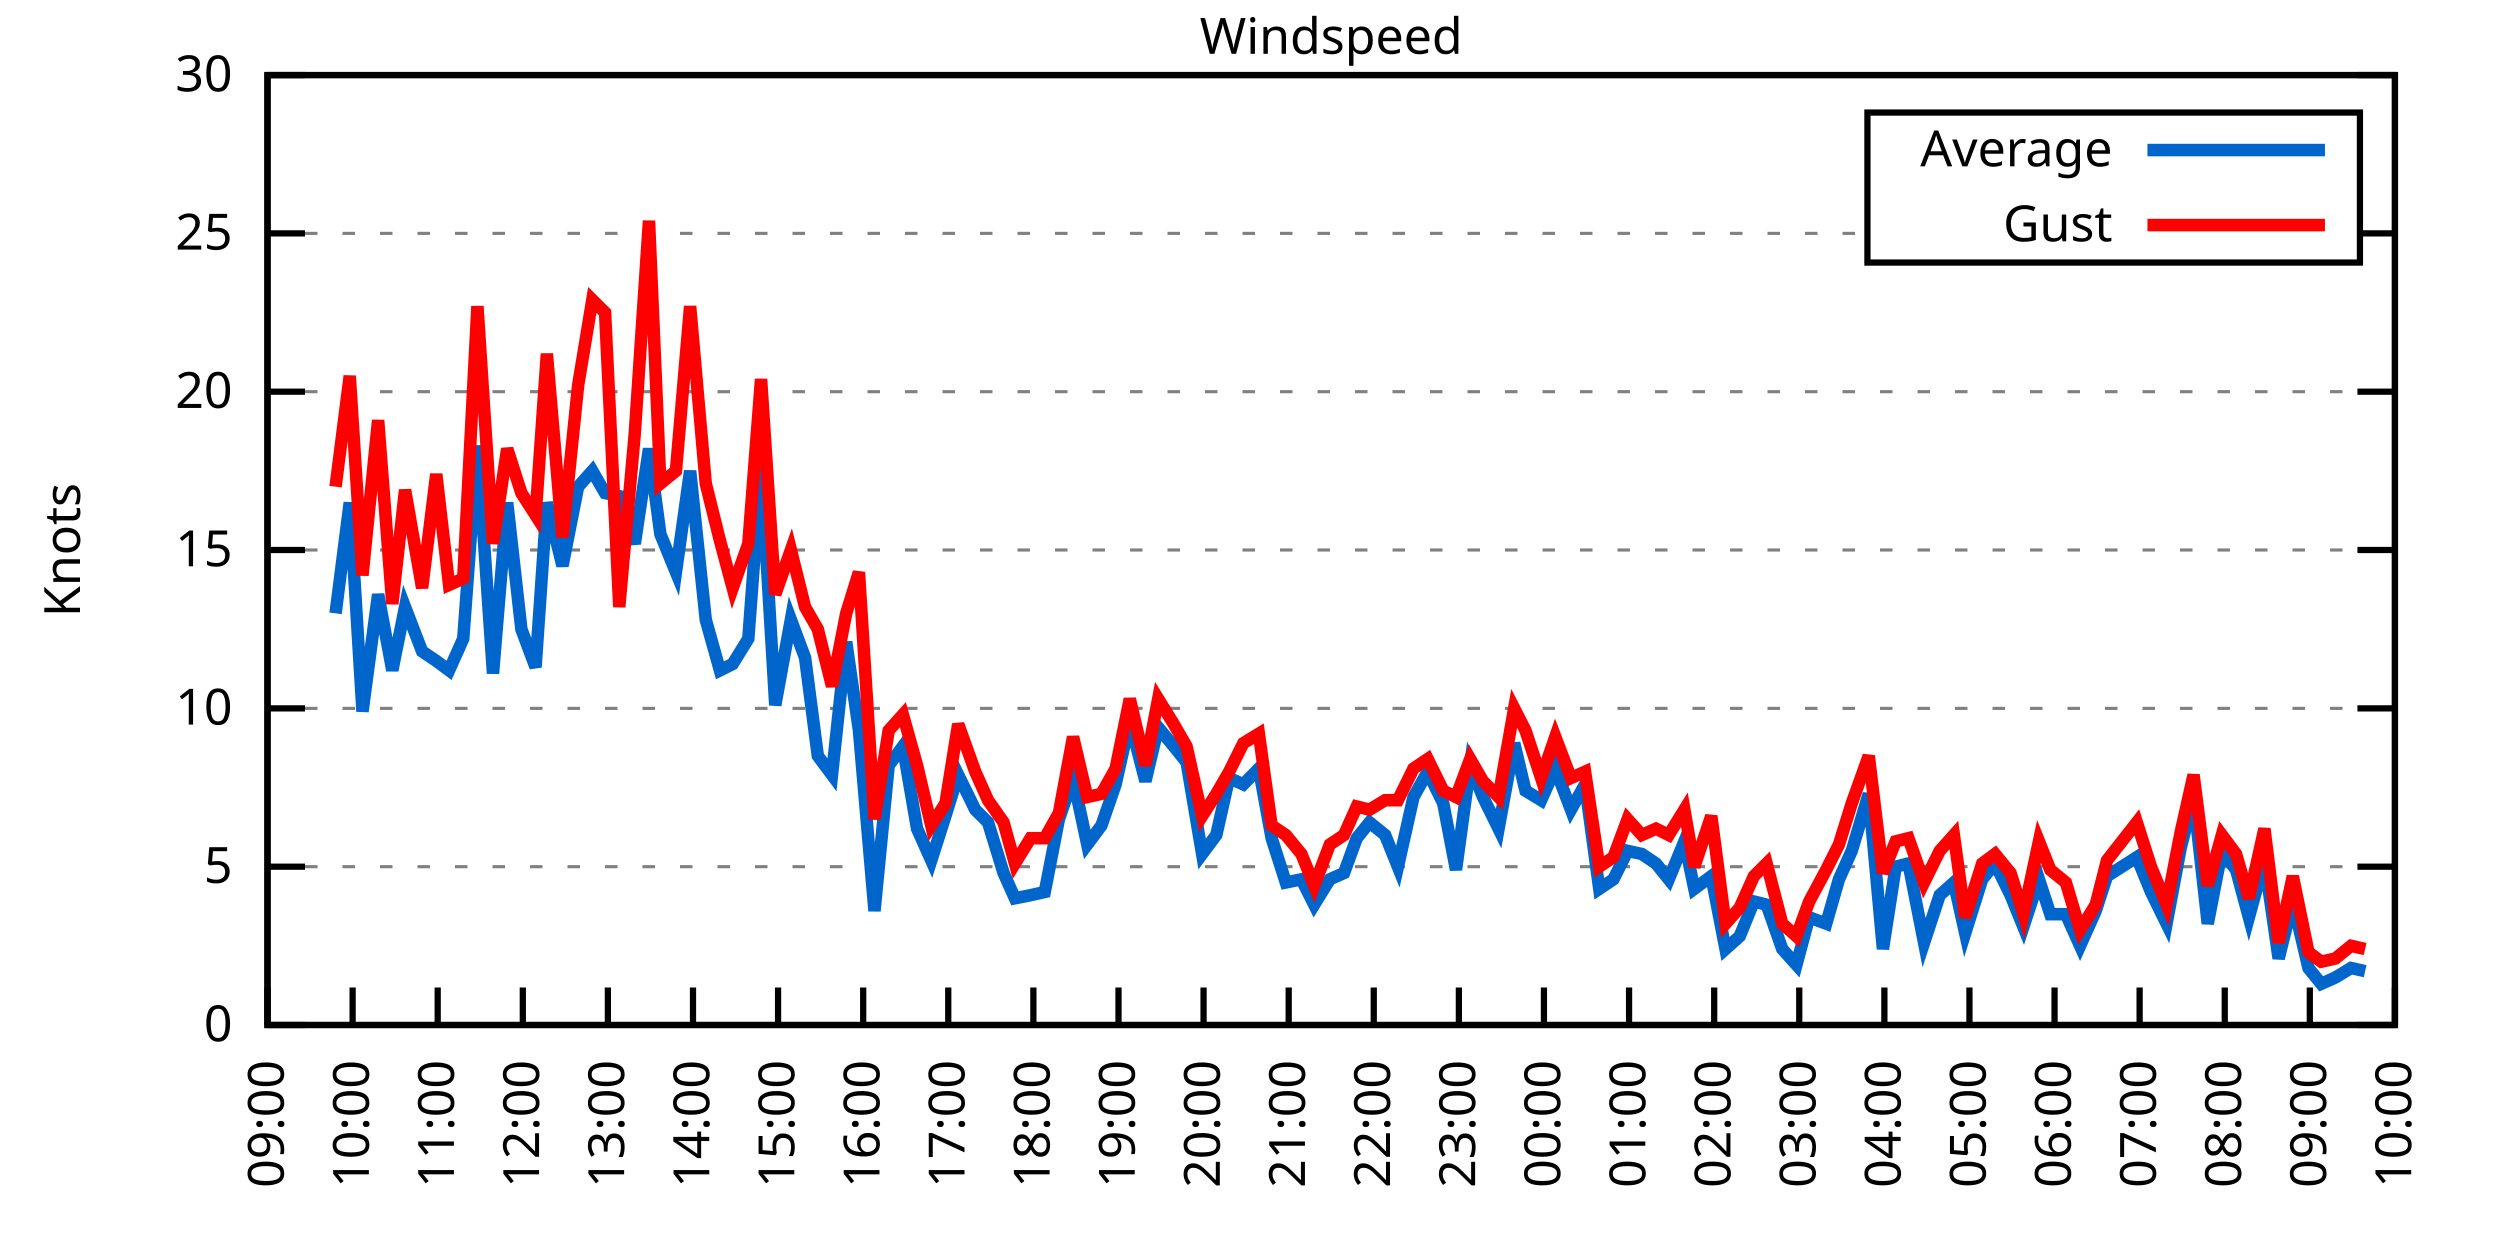
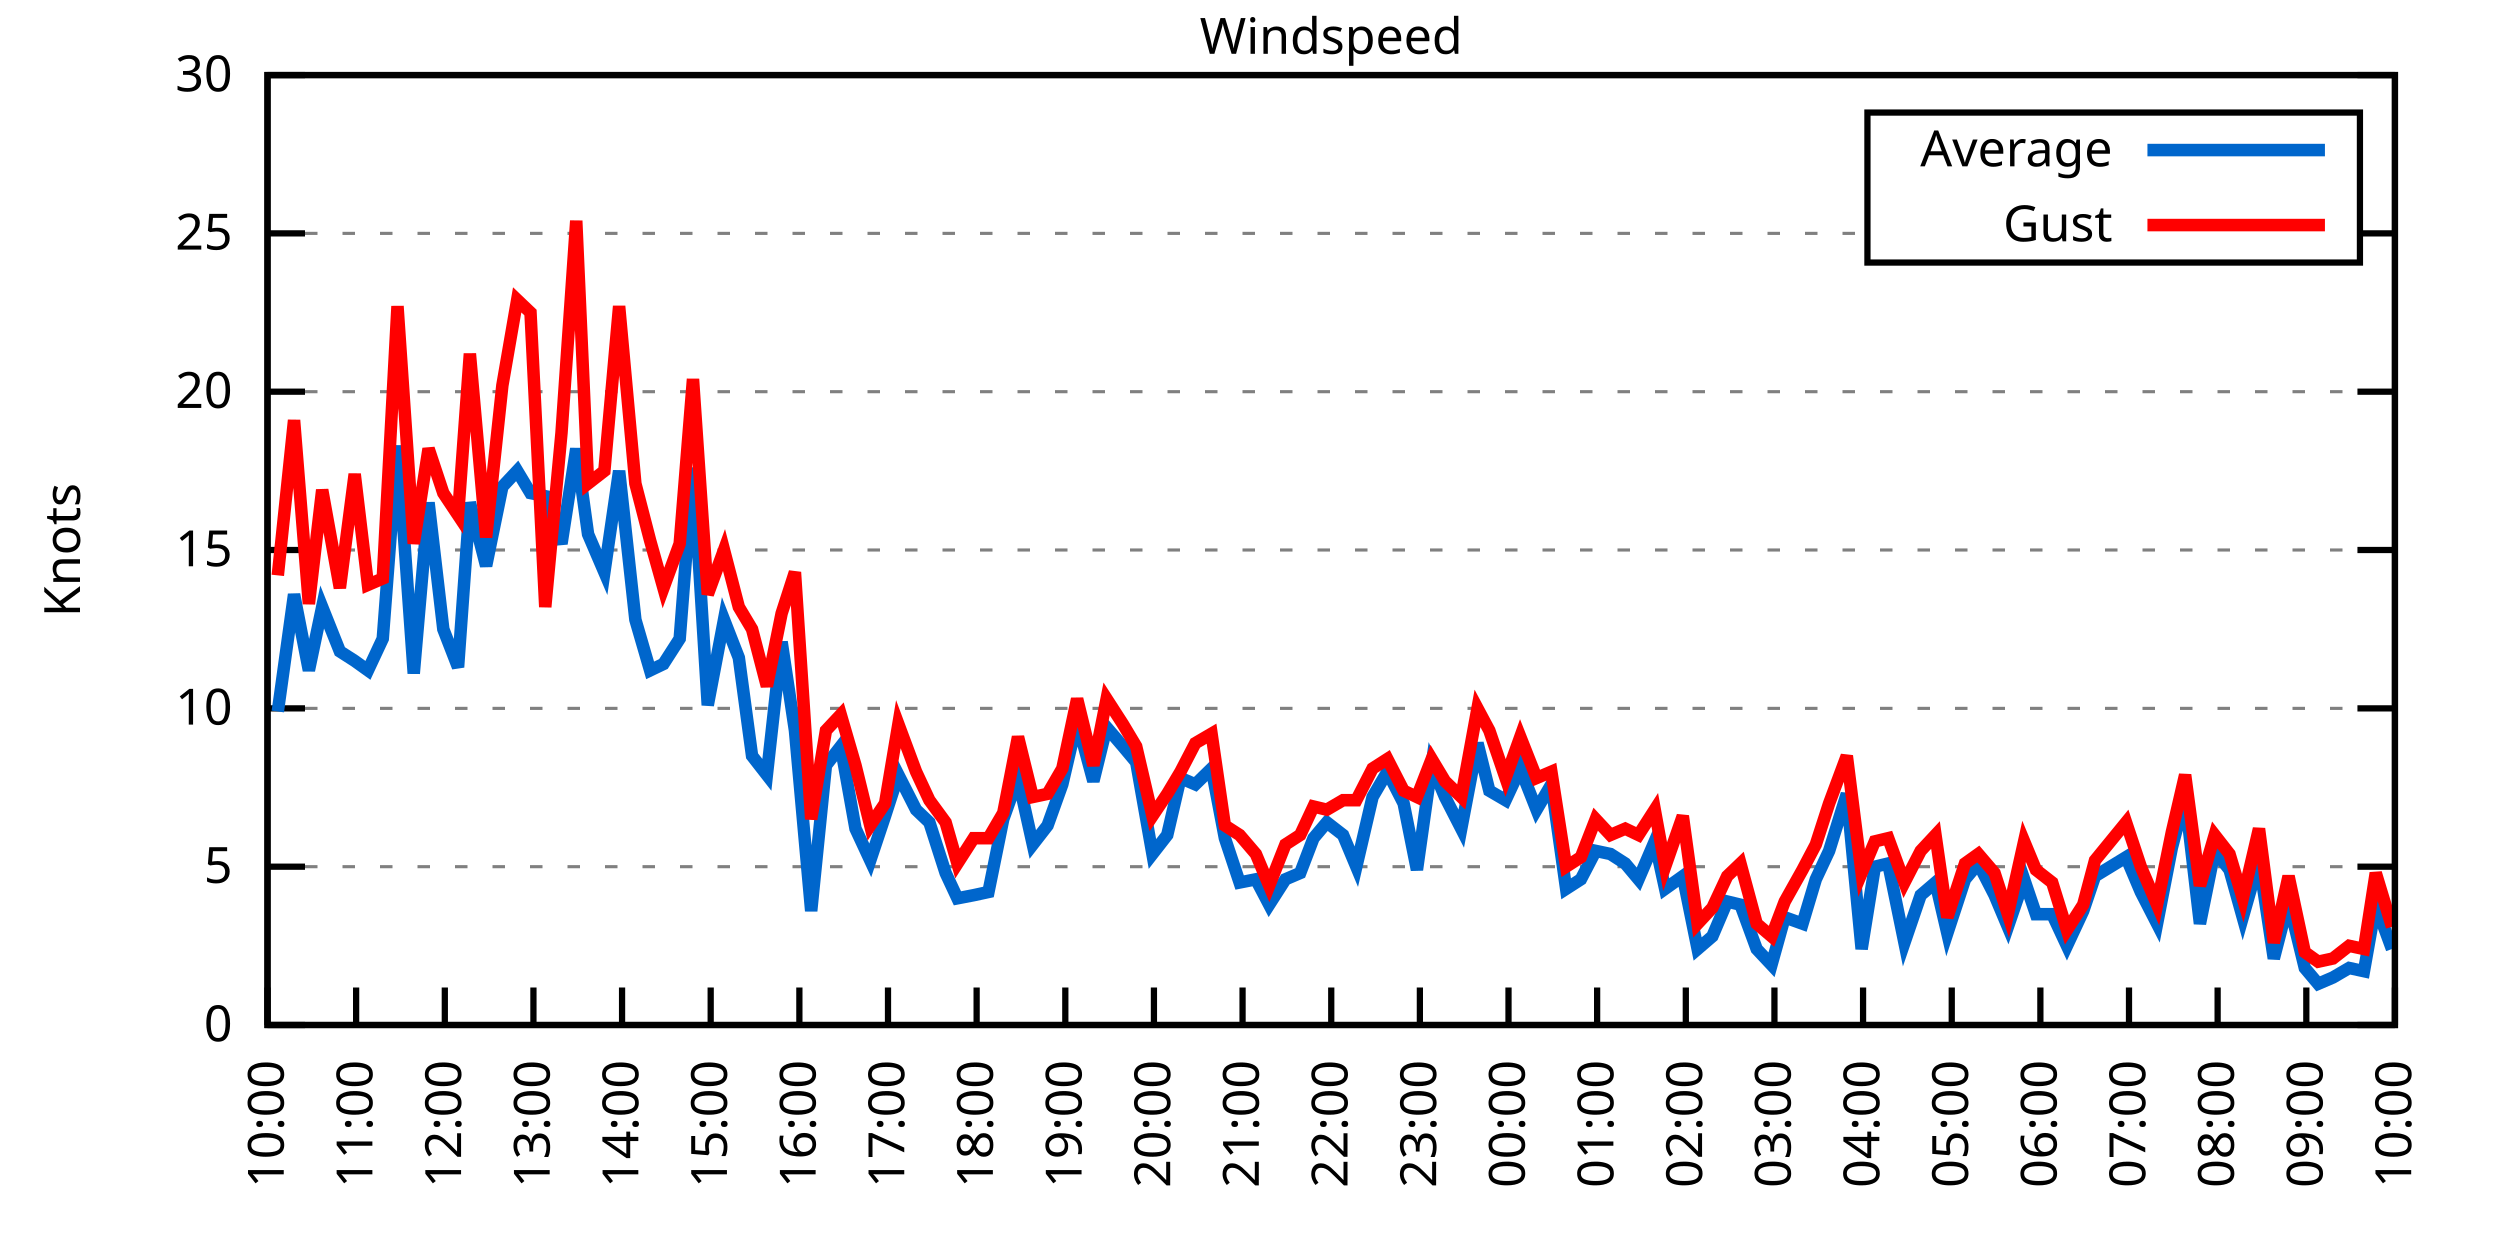
<svg xmlns="http://www.w3.org/2000/svg" xmlns:xlink="http://www.w3.org/1999/xlink" width="400" height="200" viewBox="0 0 400 200">
  <g id="gnuplot_canvas">
    <rect x="0" y="0" width="400" height="200" fill="none" />
    <defs>
      <circle id="gpDot" r="0.5" stroke-width="0.5" stroke="currentColor" />
      <path id="gpPt0" stroke-width="0.333" stroke="currentColor" d="M-1,0 h2 M0,-1 v2" />
      <path id="gpPt1" stroke-width="0.333" stroke="currentColor" d="M-1,-1 L1,1 M1,-1 L-1,1" />
      <path id="gpPt2" stroke-width="0.333" stroke="currentColor" d="M-1,0 L1,0 M0,-1 L0,1 M-1,-1 L1,1 M-1,1 L1,-1" />
      <rect id="gpPt3" stroke-width="0.333" stroke="currentColor" x="-1" y="-1" width="2" height="2" />
      <rect id="gpPt4" stroke-width="0.333" stroke="currentColor" fill="currentColor" x="-1" y="-1" width="2" height="2" />
      <circle id="gpPt5" stroke-width="0.333" stroke="currentColor" cx="0" cy="0" r="1" />
      <use xlink:href="#gpPt5" id="gpPt6" fill="currentColor" stroke="none" />
      <path id="gpPt7" stroke-width="0.333" stroke="currentColor" d="M0,-1.33 L-1.33,0.67 L1.33,0.67 z" />
      <use xlink:href="#gpPt7" id="gpPt8" fill="currentColor" stroke="none" />
      <use xlink:href="#gpPt7" id="gpPt9" stroke="currentColor" transform="rotate(180)" />
      <use xlink:href="#gpPt9" id="gpPt10" fill="currentColor" stroke="none" />
      <use xlink:href="#gpPt3" id="gpPt11" stroke="currentColor" transform="rotate(45)" />
      <use xlink:href="#gpPt11" id="gpPt12" fill="currentColor" stroke="none" />
      <path id="gpPt13" stroke-width="0.333" stroke="currentColor" d="M0,1.330 L1.265,0.411 L0.782,-1.067 L-0.782,-1.076 L-1.265,0.411 z" />
      <use xlink:href="#gpPt13" id="gpPt14" fill="currentColor" stroke="none" />
      <filter id="textbox" filterUnits="objectBoundingBox" x="0" y="0" height="1" width="1">
        <feFlood flood-color="white" flood-opacity="1" result="bgnd" />
        <feComposite in="SourceGraphic" in2="bgnd" operator="atop" />
      </filter>
      <filter id="greybox" filterUnits="objectBoundingBox" x="0" y="0" height="1" width="1">
        <feFlood flood-color="lightgrey" flood-opacity="1" result="grey" />
        <feComposite in="SourceGraphic" in2="grey" operator="atop" />
      </filter>
    </defs>
    <g fill="none" color="white" stroke="currentColor" stroke-width="1.00" stroke-linecap="butt" stroke-linejoin="miter">
</g>
    <g fill="none" color="black" stroke="currentColor" stroke-width="1.00" stroke-linecap="butt" stroke-linejoin="miter">
      <g stroke="none" shape-rendering="crispEdges">
        <polygon fill="rgb(255, 255, 255)" points="42.80,164.00 383.18,164.00 383.18,12.02 42.80,12.02 " />
      </g>
    </g>
    <g fill="none" color="black" stroke="currentColor" stroke-width="1.00" stroke-linecap="butt" stroke-linejoin="miter">
</g>
    <g fill="none" color="black" stroke="black" stroke-width="0.50" stroke-linecap="butt" stroke-linejoin="miter">
</g>
    <g fill="none" color="gray" stroke="currentColor" stroke-width="0.50" stroke-linecap="butt" stroke-linejoin="miter">
      <path stroke="gray" stroke-dasharray="2,4" class="gridline" d="M42.80,164.00 L383.19,164.00  " />
    </g>
    <g fill="none" color="gray" stroke="gray" stroke-width="1.00" stroke-linecap="butt" stroke-linejoin="miter">
</g>
    <g fill="none" color="black" stroke="currentColor" stroke-width="1.00" stroke-linecap="butt" stroke-linejoin="miter">
      <path stroke="black" d="M42.80,164.00 L48.80,164.00 M383.19,164.00 L377.19,164.00  " />
      <g transform="translate(37.20,166.60)" stroke="none" fill="black" font-family="Sans" font-size="8.00" text-anchor="end">
        <text>
          <tspan font-family="Sans"> 0</tspan>
        </text>
      </g>
    </g>
    <g fill="none" color="black" stroke="currentColor" stroke-width="1.00" stroke-linecap="butt" stroke-linejoin="miter">
</g>
    <g fill="none" color="black" stroke="black" stroke-width="0.50" stroke-linecap="butt" stroke-linejoin="miter">
</g>
    <g fill="none" color="gray" stroke="currentColor" stroke-width="0.50" stroke-linecap="butt" stroke-linejoin="miter">
      <path stroke="gray" stroke-dasharray="2,4" class="gridline" d="M42.80,138.67 L383.19,138.67  " />
    </g>
    <g fill="none" color="gray" stroke="gray" stroke-width="1.00" stroke-linecap="butt" stroke-linejoin="miter">
</g>
    <g fill="none" color="black" stroke="currentColor" stroke-width="1.00" stroke-linecap="butt" stroke-linejoin="miter">
      <path stroke="black" d="M42.80,138.67 L48.80,138.67 M383.19,138.67 L377.19,138.67  " />
      <g transform="translate(37.20,141.27)" stroke="none" fill="black" font-family="Sans" font-size="8.00" text-anchor="end">
        <text>
          <tspan font-family="Sans"> 5</tspan>
        </text>
      </g>
    </g>
    <g fill="none" color="black" stroke="currentColor" stroke-width="1.00" stroke-linecap="butt" stroke-linejoin="miter">
</g>
    <g fill="none" color="black" stroke="black" stroke-width="0.50" stroke-linecap="butt" stroke-linejoin="miter">
</g>
    <g fill="none" color="gray" stroke="currentColor" stroke-width="0.50" stroke-linecap="butt" stroke-linejoin="miter">
      <path stroke="gray" stroke-dasharray="2,4" class="gridline" d="M42.80,113.34 L383.19,113.34  " />
    </g>
    <g fill="none" color="gray" stroke="gray" stroke-width="1.00" stroke-linecap="butt" stroke-linejoin="miter">
</g>
    <g fill="none" color="black" stroke="currentColor" stroke-width="1.00" stroke-linecap="butt" stroke-linejoin="miter">
      <path stroke="black" d="M42.80,113.34 L48.80,113.34 M383.19,113.34 L377.19,113.34  " />
      <g transform="translate(37.20,115.94)" stroke="none" fill="black" font-family="Sans" font-size="8.00" text-anchor="end">
        <text>
          <tspan font-family="Sans"> 10</tspan>
        </text>
      </g>
    </g>
    <g fill="none" color="black" stroke="currentColor" stroke-width="1.00" stroke-linecap="butt" stroke-linejoin="miter">
</g>
    <g fill="none" color="black" stroke="black" stroke-width="0.50" stroke-linecap="butt" stroke-linejoin="miter">
</g>
    <g fill="none" color="gray" stroke="currentColor" stroke-width="0.50" stroke-linecap="butt" stroke-linejoin="miter">
      <path stroke="gray" stroke-dasharray="2,4" class="gridline" d="M42.80,88.00 L383.19,88.00  " />
    </g>
    <g fill="none" color="gray" stroke="gray" stroke-width="1.00" stroke-linecap="butt" stroke-linejoin="miter">
</g>
    <g fill="none" color="black" stroke="currentColor" stroke-width="1.00" stroke-linecap="butt" stroke-linejoin="miter">
      <path stroke="black" d="M42.80,88.00 L48.80,88.00 M383.19,88.00 L377.19,88.00  " />
      <g transform="translate(37.20,90.60)" stroke="none" fill="black" font-family="Sans" font-size="8.00" text-anchor="end">
        <text>
          <tspan font-family="Sans"> 15</tspan>
        </text>
      </g>
    </g>
    <g fill="none" color="black" stroke="currentColor" stroke-width="1.00" stroke-linecap="butt" stroke-linejoin="miter">
</g>
    <g fill="none" color="black" stroke="black" stroke-width="0.50" stroke-linecap="butt" stroke-linejoin="miter">
</g>
    <g fill="none" color="gray" stroke="currentColor" stroke-width="0.50" stroke-linecap="butt" stroke-linejoin="miter">
      <path stroke="gray" stroke-dasharray="2,4" class="gridline" d="M42.80,62.67 L383.19,62.67  " />
    </g>
    <g fill="none" color="gray" stroke="gray" stroke-width="1.00" stroke-linecap="butt" stroke-linejoin="miter">
</g>
    <g fill="none" color="black" stroke="currentColor" stroke-width="1.00" stroke-linecap="butt" stroke-linejoin="miter">
      <path stroke="black" d="M42.80,62.67 L48.80,62.67 M383.19,62.67 L377.19,62.67  " />
      <g transform="translate(37.20,65.27)" stroke="none" fill="black" font-family="Sans" font-size="8.00" text-anchor="end">
        <text>
          <tspan font-family="Sans"> 20</tspan>
        </text>
      </g>
    </g>
    <g fill="none" color="black" stroke="currentColor" stroke-width="1.00" stroke-linecap="butt" stroke-linejoin="miter">
</g>
    <g fill="none" color="black" stroke="black" stroke-width="0.50" stroke-linecap="butt" stroke-linejoin="miter">
</g>
    <g fill="none" color="gray" stroke="currentColor" stroke-width="0.50" stroke-linecap="butt" stroke-linejoin="miter">
      <path stroke="gray" stroke-dasharray="2,4" class="gridline" d="M42.80,37.34 L298.79,37.34 M377.59,37.34 L383.19,37.34  " />
    </g>
    <g fill="none" color="gray" stroke="gray" stroke-width="1.00" stroke-linecap="butt" stroke-linejoin="miter">
</g>
    <g fill="none" color="black" stroke="currentColor" stroke-width="1.00" stroke-linecap="butt" stroke-linejoin="miter">
      <path stroke="black" d="M42.80,37.34 L48.80,37.34 M383.19,37.34 L377.19,37.34  " />
      <g transform="translate(37.20,39.94)" stroke="none" fill="black" font-family="Sans" font-size="8.00" text-anchor="end">
        <text>
          <tspan font-family="Sans"> 25</tspan>
        </text>
      </g>
    </g>
    <g fill="none" color="black" stroke="currentColor" stroke-width="1.00" stroke-linecap="butt" stroke-linejoin="miter">
</g>
    <g fill="none" color="black" stroke="black" stroke-width="0.50" stroke-linecap="butt" stroke-linejoin="miter">
</g>
    <g fill="none" color="gray" stroke="currentColor" stroke-width="0.50" stroke-linecap="butt" stroke-linejoin="miter">
      <path stroke="gray" stroke-dasharray="2,4" class="gridline" d="M42.80,12.01 L383.19,12.01  " />
    </g>
    <g fill="none" color="gray" stroke="gray" stroke-width="1.00" stroke-linecap="butt" stroke-linejoin="miter">
</g>
    <g fill="none" color="black" stroke="currentColor" stroke-width="1.00" stroke-linecap="butt" stroke-linejoin="miter">
      <path stroke="black" d="M42.80,12.01 L48.80,12.01 M383.19,12.01 L377.19,12.01  " />
      <g transform="translate(37.20,14.61)" stroke="none" fill="black" font-family="Sans" font-size="8.00" text-anchor="end">
        <text>
          <tspan font-family="Sans"> 30</tspan>
        </text>
      </g>
    </g>
    <g fill="none" color="black" stroke="currentColor" stroke-width="1.00" stroke-linecap="butt" stroke-linejoin="miter">
      <path stroke="black" d="M42.80,164.00 L42.80,158.00  " />
      <g transform="translate(45.40,169.60) rotate(270.00)" stroke="none" fill="black" font-family="Sans" font-size="8.00" text-anchor="end">
        <text>
-           <tspan font-family="Sans">09:00</tspan>
-         </text>
-       </g>
-     </g>
-     <g fill="none" color="black" stroke="currentColor" stroke-width="1.00" stroke-linecap="butt" stroke-linejoin="miter">
-       <path stroke="black" d="M56.42,164.00 L56.42,158.00  " />
-       <g transform="translate(59.02,169.60) rotate(270.00)" stroke="none" fill="black" font-family="Sans" font-size="8.00" text-anchor="end">
-         <text>
          <tspan font-family="Sans">10:00</tspan>
        </text>
      </g>
    </g>
    <g fill="none" color="black" stroke="currentColor" stroke-width="1.00" stroke-linecap="butt" stroke-linejoin="miter">
-       <path stroke="black" d="M70.03,164.00 L70.03,158.00  " />
-       <g transform="translate(72.63,169.60) rotate(270.00)" stroke="none" fill="black" font-family="Sans" font-size="8.00" text-anchor="end">
+       <path stroke="black" d="M56.98,164.00 L56.98,158.00  " />
+       <g transform="translate(59.58,169.60) rotate(270.00)" stroke="none" fill="black" font-family="Sans" font-size="8.00" text-anchor="end">
        <text>
          <tspan font-family="Sans">11:00</tspan>
        </text>
      </g>
    </g>
    <g fill="none" color="black" stroke="currentColor" stroke-width="1.00" stroke-linecap="butt" stroke-linejoin="miter">
-       <path stroke="black" d="M83.65,164.00 L83.65,158.00  " />
-       <g transform="translate(86.25,169.60) rotate(270.00)" stroke="none" fill="black" font-family="Sans" font-size="8.00" text-anchor="end">
+       <path stroke="black" d="M71.17,164.00 L71.17,158.00  " />
+       <g transform="translate(73.77,169.60) rotate(270.00)" stroke="none" fill="black" font-family="Sans" font-size="8.00" text-anchor="end">
        <text>
          <tspan font-family="Sans">12:00</tspan>
        </text>
      </g>
    </g>
    <g fill="none" color="black" stroke="currentColor" stroke-width="1.00" stroke-linecap="butt" stroke-linejoin="miter">
-       <path stroke="black" d="M97.26,164.00 L97.26,158.00  " />
-       <g transform="translate(99.86,169.60) rotate(270.00)" stroke="none" fill="black" font-family="Sans" font-size="8.00" text-anchor="end">
+       <path stroke="black" d="M85.35,164.00 L85.35,158.00  " />
+       <g transform="translate(87.95,169.60) rotate(270.00)" stroke="none" fill="black" font-family="Sans" font-size="8.00" text-anchor="end">
        <text>
          <tspan font-family="Sans">13:00</tspan>
        </text>
      </g>
    </g>
    <g fill="none" color="black" stroke="currentColor" stroke-width="1.00" stroke-linecap="butt" stroke-linejoin="miter">
-       <path stroke="black" d="M110.88,164.00 L110.88,158.00  " />
-       <g transform="translate(113.48,169.60) rotate(270.00)" stroke="none" fill="black" font-family="Sans" font-size="8.00" text-anchor="end">
+       <path stroke="black" d="M99.53,164.00 L99.53,158.00  " />
+       <g transform="translate(102.13,169.60) rotate(270.00)" stroke="none" fill="black" font-family="Sans" font-size="8.00" text-anchor="end">
        <text>
          <tspan font-family="Sans">14:00</tspan>
        </text>
      </g>
    </g>
    <g fill="none" color="black" stroke="currentColor" stroke-width="1.00" stroke-linecap="butt" stroke-linejoin="miter">
-       <path stroke="black" d="M124.49,164.00 L124.49,158.00  " />
-       <g transform="translate(127.09,169.60) rotate(270.00)" stroke="none" fill="black" font-family="Sans" font-size="8.00" text-anchor="end">
+       <path stroke="black" d="M113.71,164.00 L113.71,158.00  " />
+       <g transform="translate(116.31,169.60) rotate(270.00)" stroke="none" fill="black" font-family="Sans" font-size="8.00" text-anchor="end">
        <text>
          <tspan font-family="Sans">15:00</tspan>
        </text>
      </g>
    </g>
    <g fill="none" color="black" stroke="currentColor" stroke-width="1.00" stroke-linecap="butt" stroke-linejoin="miter">
-       <path stroke="black" d="M138.11,164.00 L138.11,158.00  " />
-       <g transform="translate(140.71,169.60) rotate(270.00)" stroke="none" fill="black" font-family="Sans" font-size="8.00" text-anchor="end">
+       <path stroke="black" d="M127.90,164.00 L127.90,158.00  " />
+       <g transform="translate(130.50,169.60) rotate(270.00)" stroke="none" fill="black" font-family="Sans" font-size="8.00" text-anchor="end">
        <text>
          <tspan font-family="Sans">16:00</tspan>
        </text>
      </g>
    </g>
    <g fill="none" color="black" stroke="currentColor" stroke-width="1.00" stroke-linecap="butt" stroke-linejoin="miter">
-       <path stroke="black" d="M151.72,164.00 L151.72,158.00  " />
-       <g transform="translate(154.32,169.60) rotate(270.00)" stroke="none" fill="black" font-family="Sans" font-size="8.00" text-anchor="end">
+       <path stroke="black" d="M142.08,164.00 L142.08,158.00  " />
+       <g transform="translate(144.68,169.60) rotate(270.00)" stroke="none" fill="black" font-family="Sans" font-size="8.00" text-anchor="end">
        <text>
          <tspan font-family="Sans">17:00</tspan>
        </text>
      </g>
    </g>
    <g fill="none" color="black" stroke="currentColor" stroke-width="1.00" stroke-linecap="butt" stroke-linejoin="miter">
-       <path stroke="black" d="M165.34,164.00 L165.34,158.00  " />
-       <g transform="translate(167.94,169.60) rotate(270.00)" stroke="none" fill="black" font-family="Sans" font-size="8.00" text-anchor="end">
+       <path stroke="black" d="M156.26,164.00 L156.26,158.00  " />
+       <g transform="translate(158.86,169.60) rotate(270.00)" stroke="none" fill="black" font-family="Sans" font-size="8.00" text-anchor="end">
        <text>
          <tspan font-family="Sans">18:00</tspan>
        </text>
      </g>
    </g>
    <g fill="none" color="black" stroke="currentColor" stroke-width="1.00" stroke-linecap="butt" stroke-linejoin="miter">
-       <path stroke="black" d="M178.96,164.00 L178.96,158.00  " />
-       <g transform="translate(181.56,169.60) rotate(270.00)" stroke="none" fill="black" font-family="Sans" font-size="8.00" text-anchor="end">
+       <path stroke="black" d="M170.45,164.00 L170.45,158.00  " />
+       <g transform="translate(173.05,169.60) rotate(270.00)" stroke="none" fill="black" font-family="Sans" font-size="8.00" text-anchor="end">
        <text>
          <tspan font-family="Sans">19:00</tspan>
        </text>
      </g>
    </g>
    <g fill="none" color="black" stroke="currentColor" stroke-width="1.00" stroke-linecap="butt" stroke-linejoin="miter">
-       <path stroke="black" d="M192.57,164.00 L192.57,158.00  " />
-       <g transform="translate(195.17,169.60) rotate(270.00)" stroke="none" fill="black" font-family="Sans" font-size="8.00" text-anchor="end">
+       <path stroke="black" d="M184.63,164.00 L184.63,158.00  " />
+       <g transform="translate(187.23,169.60) rotate(270.00)" stroke="none" fill="black" font-family="Sans" font-size="8.00" text-anchor="end">
        <text>
          <tspan font-family="Sans">20:00</tspan>
        </text>
      </g>
    </g>
    <g fill="none" color="black" stroke="currentColor" stroke-width="1.00" stroke-linecap="butt" stroke-linejoin="miter">
-       <path stroke="black" d="M206.19,164.00 L206.19,158.00  " />
-       <g transform="translate(208.79,169.60) rotate(270.00)" stroke="none" fill="black" font-family="Sans" font-size="8.00" text-anchor="end">
+       <path stroke="black" d="M198.81,164.00 L198.81,158.00  " />
+       <g transform="translate(201.41,169.60) rotate(270.00)" stroke="none" fill="black" font-family="Sans" font-size="8.00" text-anchor="end">
        <text>
          <tspan font-family="Sans">21:00</tspan>
        </text>
      </g>
    </g>
    <g fill="none" color="black" stroke="currentColor" stroke-width="1.00" stroke-linecap="butt" stroke-linejoin="miter">
-       <path stroke="black" d="M219.80,164.00 L219.80,158.00  " />
-       <g transform="translate(222.40,169.60) rotate(270.00)" stroke="none" fill="black" font-family="Sans" font-size="8.00" text-anchor="end">
+       <path stroke="black" d="M213.00,164.00 L213.00,158.00  " />
+       <g transform="translate(215.60,169.60) rotate(270.00)" stroke="none" fill="black" font-family="Sans" font-size="8.00" text-anchor="end">
        <text>
          <tspan font-family="Sans">22:00</tspan>
        </text>
      </g>
    </g>
    <g fill="none" color="black" stroke="currentColor" stroke-width="1.00" stroke-linecap="butt" stroke-linejoin="miter">
-       <path stroke="black" d="M233.42,164.00 L233.42,158.00  " />
-       <g transform="translate(236.02,169.60) rotate(270.00)" stroke="none" fill="black" font-family="Sans" font-size="8.00" text-anchor="end">
+       <path stroke="black" d="M227.18,164.00 L227.18,158.00  " />
+       <g transform="translate(229.78,169.60) rotate(270.00)" stroke="none" fill="black" font-family="Sans" font-size="8.00" text-anchor="end">
        <text>
          <tspan font-family="Sans">23:00</tspan>
        </text>
      </g>
    </g>
    <g fill="none" color="black" stroke="currentColor" stroke-width="1.00" stroke-linecap="butt" stroke-linejoin="miter">
-       <path stroke="black" d="M247.03,164.00 L247.03,158.00  " />
-       <g transform="translate(249.63,169.60) rotate(270.00)" stroke="none" fill="black" font-family="Sans" font-size="8.00" text-anchor="end">
+       <path stroke="black" d="M241.36,164.00 L241.36,158.00  " />
+       <g transform="translate(243.96,169.60) rotate(270.00)" stroke="none" fill="black" font-family="Sans" font-size="8.00" text-anchor="end">
        <text>
          <tspan font-family="Sans">00:00</tspan>
        </text>
      </g>
    </g>
    <g fill="none" color="black" stroke="currentColor" stroke-width="1.00" stroke-linecap="butt" stroke-linejoin="miter">
-       <path stroke="black" d="M260.65,164.00 L260.65,158.00  " />
-       <g transform="translate(263.25,169.60) rotate(270.00)" stroke="none" fill="black" font-family="Sans" font-size="8.00" text-anchor="end">
+       <path stroke="black" d="M255.54,164.00 L255.54,158.00  " />
+       <g transform="translate(258.14,169.60) rotate(270.00)" stroke="none" fill="black" font-family="Sans" font-size="8.00" text-anchor="end">
        <text>
          <tspan font-family="Sans">01:00</tspan>
        </text>
      </g>
    </g>
    <g fill="none" color="black" stroke="currentColor" stroke-width="1.00" stroke-linecap="butt" stroke-linejoin="miter">
-       <path stroke="black" d="M274.27,164.00 L274.27,158.00  " />
-       <g transform="translate(276.87,169.60) rotate(270.00)" stroke="none" fill="black" font-family="Sans" font-size="8.00" text-anchor="end">
+       <path stroke="black" d="M269.73,164.00 L269.73,158.00  " />
+       <g transform="translate(272.33,169.60) rotate(270.00)" stroke="none" fill="black" font-family="Sans" font-size="8.00" text-anchor="end">
        <text>
          <tspan font-family="Sans">02:00</tspan>
        </text>
      </g>
    </g>
    <g fill="none" color="black" stroke="currentColor" stroke-width="1.00" stroke-linecap="butt" stroke-linejoin="miter">
-       <path stroke="black" d="M287.88,164.00 L287.88,158.00  " />
-       <g transform="translate(290.48,169.60) rotate(270.00)" stroke="none" fill="black" font-family="Sans" font-size="8.00" text-anchor="end">
+       <path stroke="black" d="M283.91,164.00 L283.91,158.00  " />
+       <g transform="translate(286.51,169.60) rotate(270.00)" stroke="none" fill="black" font-family="Sans" font-size="8.00" text-anchor="end">
        <text>
          <tspan font-family="Sans">03:00</tspan>
        </text>
      </g>
    </g>
    <g fill="none" color="black" stroke="currentColor" stroke-width="1.00" stroke-linecap="butt" stroke-linejoin="miter">
-       <path stroke="black" d="M301.50,164.00 L301.50,158.00  " />
-       <g transform="translate(304.10,169.60) rotate(270.00)" stroke="none" fill="black" font-family="Sans" font-size="8.00" text-anchor="end">
+       <path stroke="black" d="M298.09,164.00 L298.09,158.00  " />
+       <g transform="translate(300.69,169.60) rotate(270.00)" stroke="none" fill="black" font-family="Sans" font-size="8.00" text-anchor="end">
        <text>
          <tspan font-family="Sans">04:00</tspan>
        </text>
      </g>
    </g>
    <g fill="none" color="black" stroke="currentColor" stroke-width="1.00" stroke-linecap="butt" stroke-linejoin="miter">
-       <path stroke="black" d="M315.11,164.00 L315.11,158.00  " />
-       <g transform="translate(317.71,169.60) rotate(270.00)" stroke="none" fill="black" font-family="Sans" font-size="8.00" text-anchor="end">
+       <path stroke="black" d="M312.28,164.00 L312.28,158.00  " />
+       <g transform="translate(314.88,169.60) rotate(270.00)" stroke="none" fill="black" font-family="Sans" font-size="8.00" text-anchor="end">
        <text>
          <tspan font-family="Sans">05:00</tspan>
        </text>
      </g>
    </g>
    <g fill="none" color="black" stroke="currentColor" stroke-width="1.00" stroke-linecap="butt" stroke-linejoin="miter">
-       <path stroke="black" d="M328.73,164.00 L328.73,158.00  " />
-       <g transform="translate(331.33,169.60) rotate(270.00)" stroke="none" fill="black" font-family="Sans" font-size="8.00" text-anchor="end">
+       <path stroke="black" d="M326.46,164.00 L326.46,158.00  " />
+       <g transform="translate(329.06,169.60) rotate(270.00)" stroke="none" fill="black" font-family="Sans" font-size="8.00" text-anchor="end">
        <text>
          <tspan font-family="Sans">06:00</tspan>
        </text>
      </g>
    </g>
    <g fill="none" color="black" stroke="currentColor" stroke-width="1.00" stroke-linecap="butt" stroke-linejoin="miter">
-       <path stroke="black" d="M342.34,164.00 L342.34,158.00  " />
-       <g transform="translate(344.94,169.60) rotate(270.00)" stroke="none" fill="black" font-family="Sans" font-size="8.00" text-anchor="end">
+       <path stroke="black" d="M340.64,164.00 L340.64,158.00  " />
+       <g transform="translate(343.24,169.60) rotate(270.00)" stroke="none" fill="black" font-family="Sans" font-size="8.00" text-anchor="end">
        <text>
          <tspan font-family="Sans">07:00</tspan>
        </text>
      </g>
    </g>
    <g fill="none" color="black" stroke="currentColor" stroke-width="1.00" stroke-linecap="butt" stroke-linejoin="miter">
-       <path stroke="black" d="M355.96,164.00 L355.96,158.00  " />
-       <g transform="translate(358.56,169.60) rotate(270.00)" stroke="none" fill="black" font-family="Sans" font-size="8.00" text-anchor="end">
+       <path stroke="black" d="M354.82,164.00 L354.82,158.00  " />
+       <g transform="translate(357.42,169.60) rotate(270.00)" stroke="none" fill="black" font-family="Sans" font-size="8.00" text-anchor="end">
        <text>
          <tspan font-family="Sans">08:00</tspan>
        </text>
      </g>
    </g>
    <g fill="none" color="black" stroke="currentColor" stroke-width="1.00" stroke-linecap="butt" stroke-linejoin="miter">
-       <path stroke="black" d="M369.57,164.00 L369.57,158.00  " />
-       <g transform="translate(372.17,169.60) rotate(270.00)" stroke="none" fill="black" font-family="Sans" font-size="8.00" text-anchor="end">
+       <path stroke="black" d="M369.01,164.00 L369.01,158.00  " />
+       <g transform="translate(371.61,169.60) rotate(270.00)" stroke="none" fill="black" font-family="Sans" font-size="8.00" text-anchor="end">
        <text>
          <tspan font-family="Sans">09:00</tspan>
        </text>
      </g>
    </g>
    <g fill="none" color="black" stroke="currentColor" stroke-width="1.00" stroke-linecap="butt" stroke-linejoin="miter">
      <path stroke="black" d="M383.19,164.00 L383.19,158.00  " />
      <g transform="translate(385.79,169.60) rotate(270.00)" stroke="none" fill="black" font-family="Sans" font-size="8.00" text-anchor="end">
        <text>
          <tspan font-family="Sans">10:00</tspan>
        </text>
      </g>
    </g>
    <g fill="none" color="black" stroke="currentColor" stroke-width="1.00" stroke-linecap="butt" stroke-linejoin="miter">
</g>
    <g fill="none" color="black" stroke="currentColor" stroke-width="1.00" stroke-linecap="butt" stroke-linejoin="miter">
      <path stroke="black" d="M42.80,12.01 L42.80,164.00 L383.19,164.00 L383.19,12.01 L42.80,12.01 Z  " />
    </g>
    <g fill="none" color="black" stroke="currentColor" stroke-width="1.00" stroke-linecap="butt" stroke-linejoin="miter">
</g>
    <g fill="none" color="black" stroke="currentColor" stroke-width="1.00" stroke-linecap="butt" stroke-linejoin="miter">
      <path stroke="black" d="M298.79,42.01 L298.79,18.01 L377.59,18.01 L377.59,42.01 L298.79,42.01 Z  " />
    </g>
    <g id="Windspeed_plot_1">
      <g fill="none" color="white" stroke="black" stroke-width="2.00" stroke-linecap="butt" stroke-linejoin="miter">
</g>
      <g fill="none" color="black" stroke="currentColor" stroke-width="2.00" stroke-linecap="butt" stroke-linejoin="miter">
        <g transform="translate(337.99,26.61)" stroke="none" fill="black" font-family="Sans" font-size="8.00" text-anchor="end">
          <text>
            <tspan font-family="Sans">Average</tspan>
          </text>
        </g>
      </g>
      <g fill="none" color="black" stroke="currentColor" stroke-width="2.00" stroke-linecap="butt" stroke-linejoin="miter">
-         <path stroke="rgb(  0, 102, 204)" d="M343.59,24.01 L371.99,24.01 M53.69,98.14 L55.96,80.41 L58.00,113.84 L60.50,95.10 L62.77,107.26 L64.81,97.12   L67.54,104.22 L69.80,105.74 L71.85,107.26 L74.12,102.19 L76.39,71.29 L78.88,107.76 L81.15,80.41 L83.42,100.67   L85.69,106.75 L87.50,80.41 L90.00,90.54 L92.50,77.87 L94.77,75.34 L96.81,78.89 L99.08,79.39 L101.57,86.99   L103.84,71.79 L105.66,85.47 L108.15,91.55 L110.42,75.34 L112.92,99.15 L115.19,107.26 L117.23,106.24 L119.73,102.19   L121.77,74.83 L124.04,112.83 L126.54,99.15 L128.81,105.23 L130.85,120.94 L133.12,123.98 L135.39,102.70 L137.43,116.88   L139.92,145.76 L142.19,122.46 L144.46,119.42 L146.73,132.59 L149.00,137.66 L151.27,130.56 L153.31,123.98 L156.04,129.55   L158.08,131.58 L160.57,139.68 L162.39,143.73 L164.89,143.23 L167.16,142.72 L169.43,131.07 L171.69,124.48 L173.96,135.12   L176.23,132.08 L178.50,125.50 L180.77,115.36 L183.27,124.99 L185.31,116.38 L187.81,119.42 L189.85,121.95 L192.34,136.64   L194.61,133.60 L196.66,124.48 L198.93,125.50 L201.42,122.96 L203.46,134.11 L205.73,141.20 L208.23,140.69 L210.27,144.75   L212.77,140.69 L215.04,139.68 L217.08,134.11 L219.12,131.58 L221.62,133.60 L223.66,138.67 L226.16,127.52 L228.43,123.47   L230.92,128.54 L232.96,139.17 L235.23,122.46 L237.28,127.52 L239.77,132.59 L242.27,118.91 L244.08,126.51 L246.58,128.03   L248.85,122.96 L251.35,129.55 L253.61,125.50 L255.88,142.21 L258.15,140.69 L260.42,136.14 L262.69,136.64 L264.96,138.16   L267.00,140.69 L269.50,134.62 L271.09,142.21 L273.81,140.19 L276.08,151.84 L278.35,149.81 L280.62,144.24 L282.66,144.75   L285.16,151.84 L287.43,154.37 L289.47,146.77 L292.19,147.79 L294.23,140.69 L296.28,136.14 L299.00,127.02 L301.27,151.84   L303.31,138.67 L305.35,138.16 L307.85,150.83 L310.35,143.23 L312.62,141.20 L314.43,149.31 L317.15,140.69 L319.20,138.16   L321.69,143.23 L323.74,148.29 L326.23,140.69 L328.05,146.27 L330.54,146.27 L332.81,151.33 L335.31,145.76 L337.12,140.19   L341.89,137.15 L344.16,142.72 L346.65,147.79 L348.92,135.63 L350.97,127.52 L353.24,147.79 L355.50,136.14 L357.77,139.17   L359.82,146.77 L362.31,137.66 L364.58,153.36 L366.85,144.24 L369.35,154.88 L371.39,157.41 L373.66,156.40 L376.16,154.88   L378.42,155.39  " />
+         <path stroke="rgb(  0, 102, 204)" d="M343.59,24.01 L371.99,24.01 M44.45,113.84 L47.05,95.10 L49.42,107.26 L51.55,97.12 L54.38,104.22 L56.75,105.74   L58.87,107.26 L61.24,102.19 L63.60,71.29 L66.20,107.76 L68.57,80.41 L70.93,100.67 L73.29,106.75 L75.18,80.41   L77.78,90.54 L80.38,77.87 L82.75,75.34 L84.88,78.89 L87.24,79.39 L89.84,86.99 L92.20,71.79 L94.09,85.47   L96.70,91.55 L99.06,75.34 L101.66,99.15 L104.02,107.26 L106.15,106.24 L108.75,102.19 L110.88,74.83 L113.24,112.83   L115.84,99.15 L118.21,105.23 L120.33,120.94 L122.70,123.98 L125.06,102.70 L127.19,116.88 L129.79,145.76 L132.15,122.46   L134.52,119.42 L136.88,132.59 L139.24,137.66 L141.61,130.56 L143.74,123.98 L146.57,129.55 L148.70,131.58 L151.30,139.68   L153.19,143.73 L155.79,143.23 L158.15,142.72 L160.52,131.07 L162.88,124.48 L165.25,135.12 L167.61,132.08 L169.97,125.50   L172.34,115.36 L174.94,124.99 L177.06,116.38 L179.67,119.42 L181.79,121.95 L184.39,136.64 L186.76,133.60 L188.88,124.48   L191.25,125.50 L193.85,122.96 L195.98,134.11 L198.34,141.20 L200.94,140.69 L203.07,144.75 L205.67,140.69 L208.03,139.68   L210.16,134.11 L212.29,131.58 L214.89,133.60 L217.01,138.67 L219.61,127.52 L221.98,123.47 L224.58,128.54 L226.71,139.17   L229.07,122.46 L231.20,127.52 L233.80,132.59 L236.40,118.91 L238.29,126.51 L240.89,128.03 L243.25,122.96 L245.85,129.55   L248.22,125.50 L250.58,142.21 L252.94,140.69 L255.31,136.14 L257.67,136.64 L260.04,138.16 L262.16,140.69 L264.76,134.62   L266.42,142.21 L269.25,140.19 L271.62,151.84 L273.98,149.81 L276.35,144.24 L278.47,144.75 L281.07,151.84 L283.44,154.37   L285.56,146.77 L288.40,147.79 L290.53,140.69 L292.66,136.14 L295.49,127.02 L297.86,151.84 L299.98,138.67 L302.11,138.16   L304.71,150.83 L307.31,143.23 L309.68,141.20 L311.57,149.31 L314.40,140.69 L316.53,138.16 L319.13,143.23 L321.26,148.29   L323.86,140.69 L325.75,146.27 L328.35,146.27 L330.71,151.33 L333.31,145.76 L335.20,140.19 L340.17,137.15 L342.53,142.72   L345.13,147.79 L347.50,135.63 L349.62,127.52 L351.99,147.79 L354.35,136.14 L356.72,139.17 L358.84,146.77 L361.44,137.66   L363.81,153.36 L366.17,144.24 L368.77,154.88 L370.90,157.41 L373.26,156.40 L375.86,154.88 L378.23,155.39 L380.12,144.75   L382.72,151.84  " />
      </g>
    </g>
    <g id="Windspeed_plot_2">
      <g fill="none" color="black" stroke="currentColor" stroke-width="2.00" stroke-linecap="butt" stroke-linejoin="miter">
        <g transform="translate(337.99,38.61)" stroke="none" fill="black" font-family="Sans" font-size="8.00" text-anchor="end">
          <text>
            <tspan font-family="Sans">Gust</tspan>
          </text>
        </g>
      </g>
      <g fill="none" color="black" stroke="currentColor" stroke-width="2.00" stroke-linecap="butt" stroke-linejoin="miter">
-         <path stroke="rgb(255,   0,   0)" d="M343.59,36.01 L371.99,36.01 M53.69,77.87 L55.96,60.14 L58.00,92.06 L60.50,67.23 L62.77,96.62 L64.81,78.38   L67.54,94.08 L69.80,75.85 L71.85,93.58 L74.12,92.56 L76.39,48.99 L78.88,86.99 L81.15,71.79 L83.42,78.89   L85.69,82.43 L87.50,56.59 L90.00,85.98 L92.50,61.66 L94.77,47.98 L96.81,50.01 L99.08,97.12 L101.57,69.26   L103.84,35.32 L105.66,77.37 L108.15,75.34 L110.42,48.99 L112.92,77.37 L115.19,86.49 L117.23,94.08 L119.73,86.99   L121.77,60.65 L124.04,95.10 L126.54,88.00 L128.81,97.12 L130.85,100.67 L133.12,109.79 L135.39,98.14 L137.43,91.55   L139.92,131.07 L142.19,116.88 L144.46,114.35 L146.73,122.46 L149.00,132.08 L151.27,128.54 L153.31,115.87 L156.04,123.47   L158.08,128.03 L160.57,131.58 L162.39,138.16 L164.89,134.11 L167.16,134.11 L169.43,130.06 L171.69,117.90 L173.96,127.52   L176.23,127.02 L178.50,122.96 L180.77,111.82 L183.27,122.46 L185.31,111.82 L187.81,115.87 L189.85,119.42 L192.34,130.56   L194.61,127.02 L196.66,123.47 L198.93,118.91 L201.42,117.39 L203.46,132.08 L205.73,133.60 L208.23,136.64 L210.27,141.71   L212.77,135.12 L215.04,133.60 L217.08,129.04 L219.12,129.55 L221.62,128.03 L223.66,128.03 L226.16,122.96 L228.43,121.44   L230.92,126.51 L232.96,127.52 L235.23,121.44 L237.28,124.99 L239.77,127.52 L242.27,113.34 L244.08,116.88 L246.58,124.48   L248.85,117.90 L251.35,124.48 L253.61,123.47 L255.88,138.67 L258.15,137.15 L260.42,131.07 L262.69,133.60 L264.96,132.59   L267.00,133.60 L269.50,129.55 L271.09,138.67 L273.81,130.56 L276.08,147.79 L278.35,145.25 L280.62,140.19 L282.66,138.16   L285.16,147.79 L287.43,149.81 L289.47,144.24 L292.19,139.17 L294.23,135.12 L296.28,128.54 L299.00,120.94 L301.27,139.68   L303.31,134.62 L305.35,134.11 L307.85,141.20 L310.35,136.14 L312.62,133.60 L314.43,146.77 L317.15,138.16 L319.20,136.64   L321.69,139.68 L323.74,146.27 L326.23,134.62 L328.05,139.17 L330.54,141.20 L332.81,148.80 L335.31,144.75 L337.12,137.66   L341.89,131.58 L344.16,138.67 L346.65,144.75 L348.92,133.10 L350.97,123.98 L353.24,141.71 L355.50,133.60 L357.77,136.64   L359.82,143.73 L362.31,132.59 L364.58,150.83 L366.85,140.19 L369.35,152.35 L371.39,153.87 L373.66,153.36 L376.16,151.33   L378.42,151.84  " />
+         <path stroke="rgb(255,   0,   0)" d="M343.59,36.01 L371.99,36.01 M44.45,92.06 L47.05,67.23 L49.42,96.62 L51.55,78.38 L54.38,94.08 L56.75,75.85   L58.87,93.58 L61.24,92.56 L63.60,48.99 L66.20,86.99 L68.57,71.79 L70.93,78.89 L73.29,82.43 L75.18,56.59   L77.78,85.98 L80.38,61.66 L82.75,47.98 L84.88,50.01 L87.24,97.12 L89.84,69.26 L92.20,35.32 L94.09,77.37   L96.70,75.34 L99.06,48.99 L101.66,77.37 L104.02,86.49 L106.15,94.08 L108.75,86.99 L110.88,60.65 L113.24,95.10   L115.84,88.00 L118.21,97.12 L120.33,100.67 L122.70,109.79 L125.06,98.14 L127.19,91.55 L129.79,131.07 L132.15,116.88   L134.52,114.35 L136.88,122.46 L139.24,132.08 L141.61,128.54 L143.74,115.87 L146.57,123.47 L148.70,128.03 L151.30,131.58   L153.19,138.16 L155.79,134.11 L158.15,134.11 L160.52,130.06 L162.88,117.90 L165.25,127.52 L167.61,127.02 L169.97,122.96   L172.34,111.82 L174.94,122.46 L177.06,111.82 L179.67,115.87 L181.79,119.42 L184.39,130.56 L186.76,127.02 L188.88,123.47   L191.25,118.91 L193.85,117.39 L195.98,132.08 L198.34,133.60 L200.94,136.64 L203.07,141.71 L205.67,135.12 L208.03,133.60   L210.16,129.04 L212.29,129.55 L214.89,128.03 L217.01,128.03 L219.61,122.96 L221.98,121.44 L224.58,126.51 L226.71,127.52   L229.07,121.44 L231.20,124.99 L233.80,127.52 L236.40,113.34 L238.29,116.88 L240.89,124.48 L243.25,117.90 L245.85,124.48   L248.22,123.47 L250.58,138.67 L252.94,137.15 L255.31,131.07 L257.67,133.60 L260.04,132.59 L262.16,133.60 L264.76,129.55   L266.42,138.67 L269.25,130.56 L271.62,147.79 L273.98,145.25 L276.35,140.19 L278.47,138.16 L281.07,147.79 L283.44,149.81   L285.56,144.24 L288.40,139.17 L290.53,135.12 L292.66,128.54 L295.49,120.94 L297.86,139.68 L299.98,134.62 L302.11,134.11   L304.71,141.20 L307.31,136.14 L309.68,133.60 L311.57,146.77 L314.40,138.16 L316.53,136.64 L319.13,139.68 L321.26,146.27   L323.86,134.62 L325.75,139.17 L328.35,141.20 L330.71,148.80 L333.31,144.75 L335.20,137.66 L340.17,131.58 L342.53,138.67   L345.13,144.75 L347.50,133.10 L349.62,123.98 L351.99,141.71 L354.35,133.60 L356.72,136.64 L358.84,143.73 L361.44,132.59   L363.81,150.83 L366.17,140.19 L368.77,152.35 L370.90,153.87 L373.26,153.36 L375.86,151.33 L378.23,151.84 L380.12,139.68   L382.72,148.29  " />
      </g>
    </g>
    <g fill="none" color="black" stroke="currentColor" stroke-width="2.00" stroke-linecap="butt" stroke-linejoin="miter">
</g>
    <g fill="none" color="black" stroke="black" stroke-width="1.00" stroke-linecap="butt" stroke-linejoin="miter">
</g>
    <g fill="none" color="black" stroke="currentColor" stroke-width="1.00" stroke-linecap="butt" stroke-linejoin="miter">
      <path stroke="black" d="M42.80,12.01 L42.80,164.00 L383.19,164.00 L383.19,12.01 L42.80,12.01 Z  " />
      <g transform="translate(12.80,88.01) rotate(270.00)" stroke="none" fill="black" font-family="Sans" font-size="8.00" text-anchor="middle">
        <text>
          <tspan font-family="Sans">Knots</tspan>
        </text>
      </g>
    </g>
    <g fill="none" color="black" stroke="currentColor" stroke-width="1.00" stroke-linecap="butt" stroke-linejoin="miter">
</g>
    <g fill="none" color="black" stroke="currentColor" stroke-width="1.00" stroke-linecap="butt" stroke-linejoin="miter">
      <g transform="translate(212.99,8.61)" stroke="none" fill="black" font-family="Sans" font-size="8.00" text-anchor="middle">
        <text>
          <tspan font-family="Sans">Windspeed</tspan>
        </text>
      </g>
    </g>
    <g fill="none" color="black" stroke="currentColor" stroke-width="1.00" stroke-linecap="butt" stroke-linejoin="miter">
</g>
  </g>
</svg>
